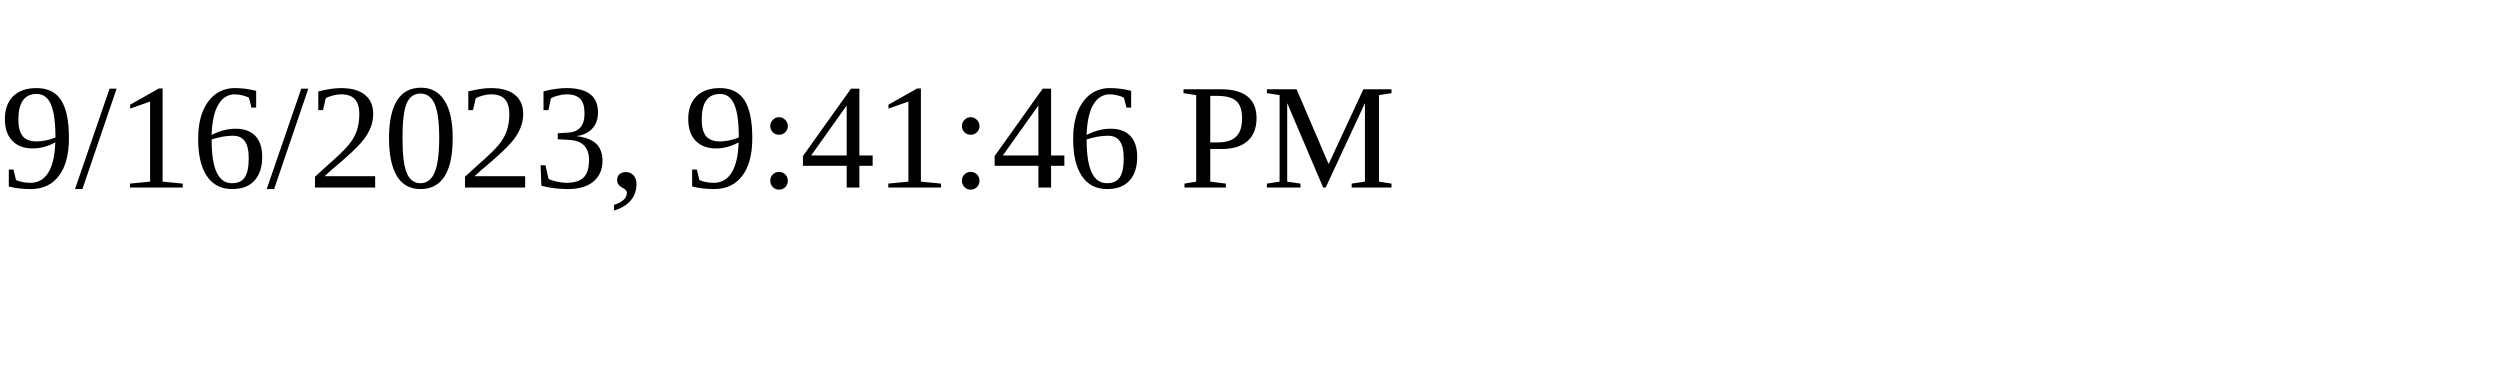
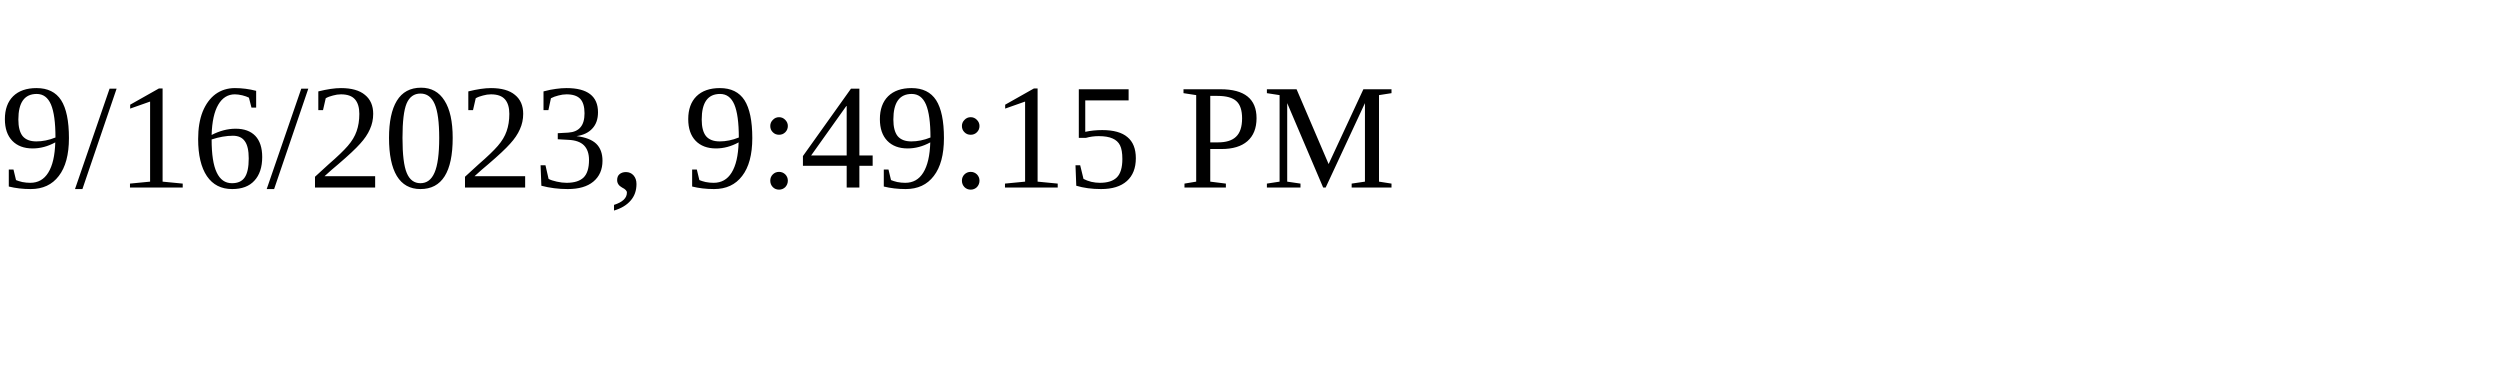
<svg xmlns="http://www.w3.org/2000/svg" height="30" width="200">
-   <text x="0" y="15">9/16/2023, 9:41:46 PM</text>
+   <text x="0" y="15">9/16/2023, 9:49:15 PM</text>
</svg>
